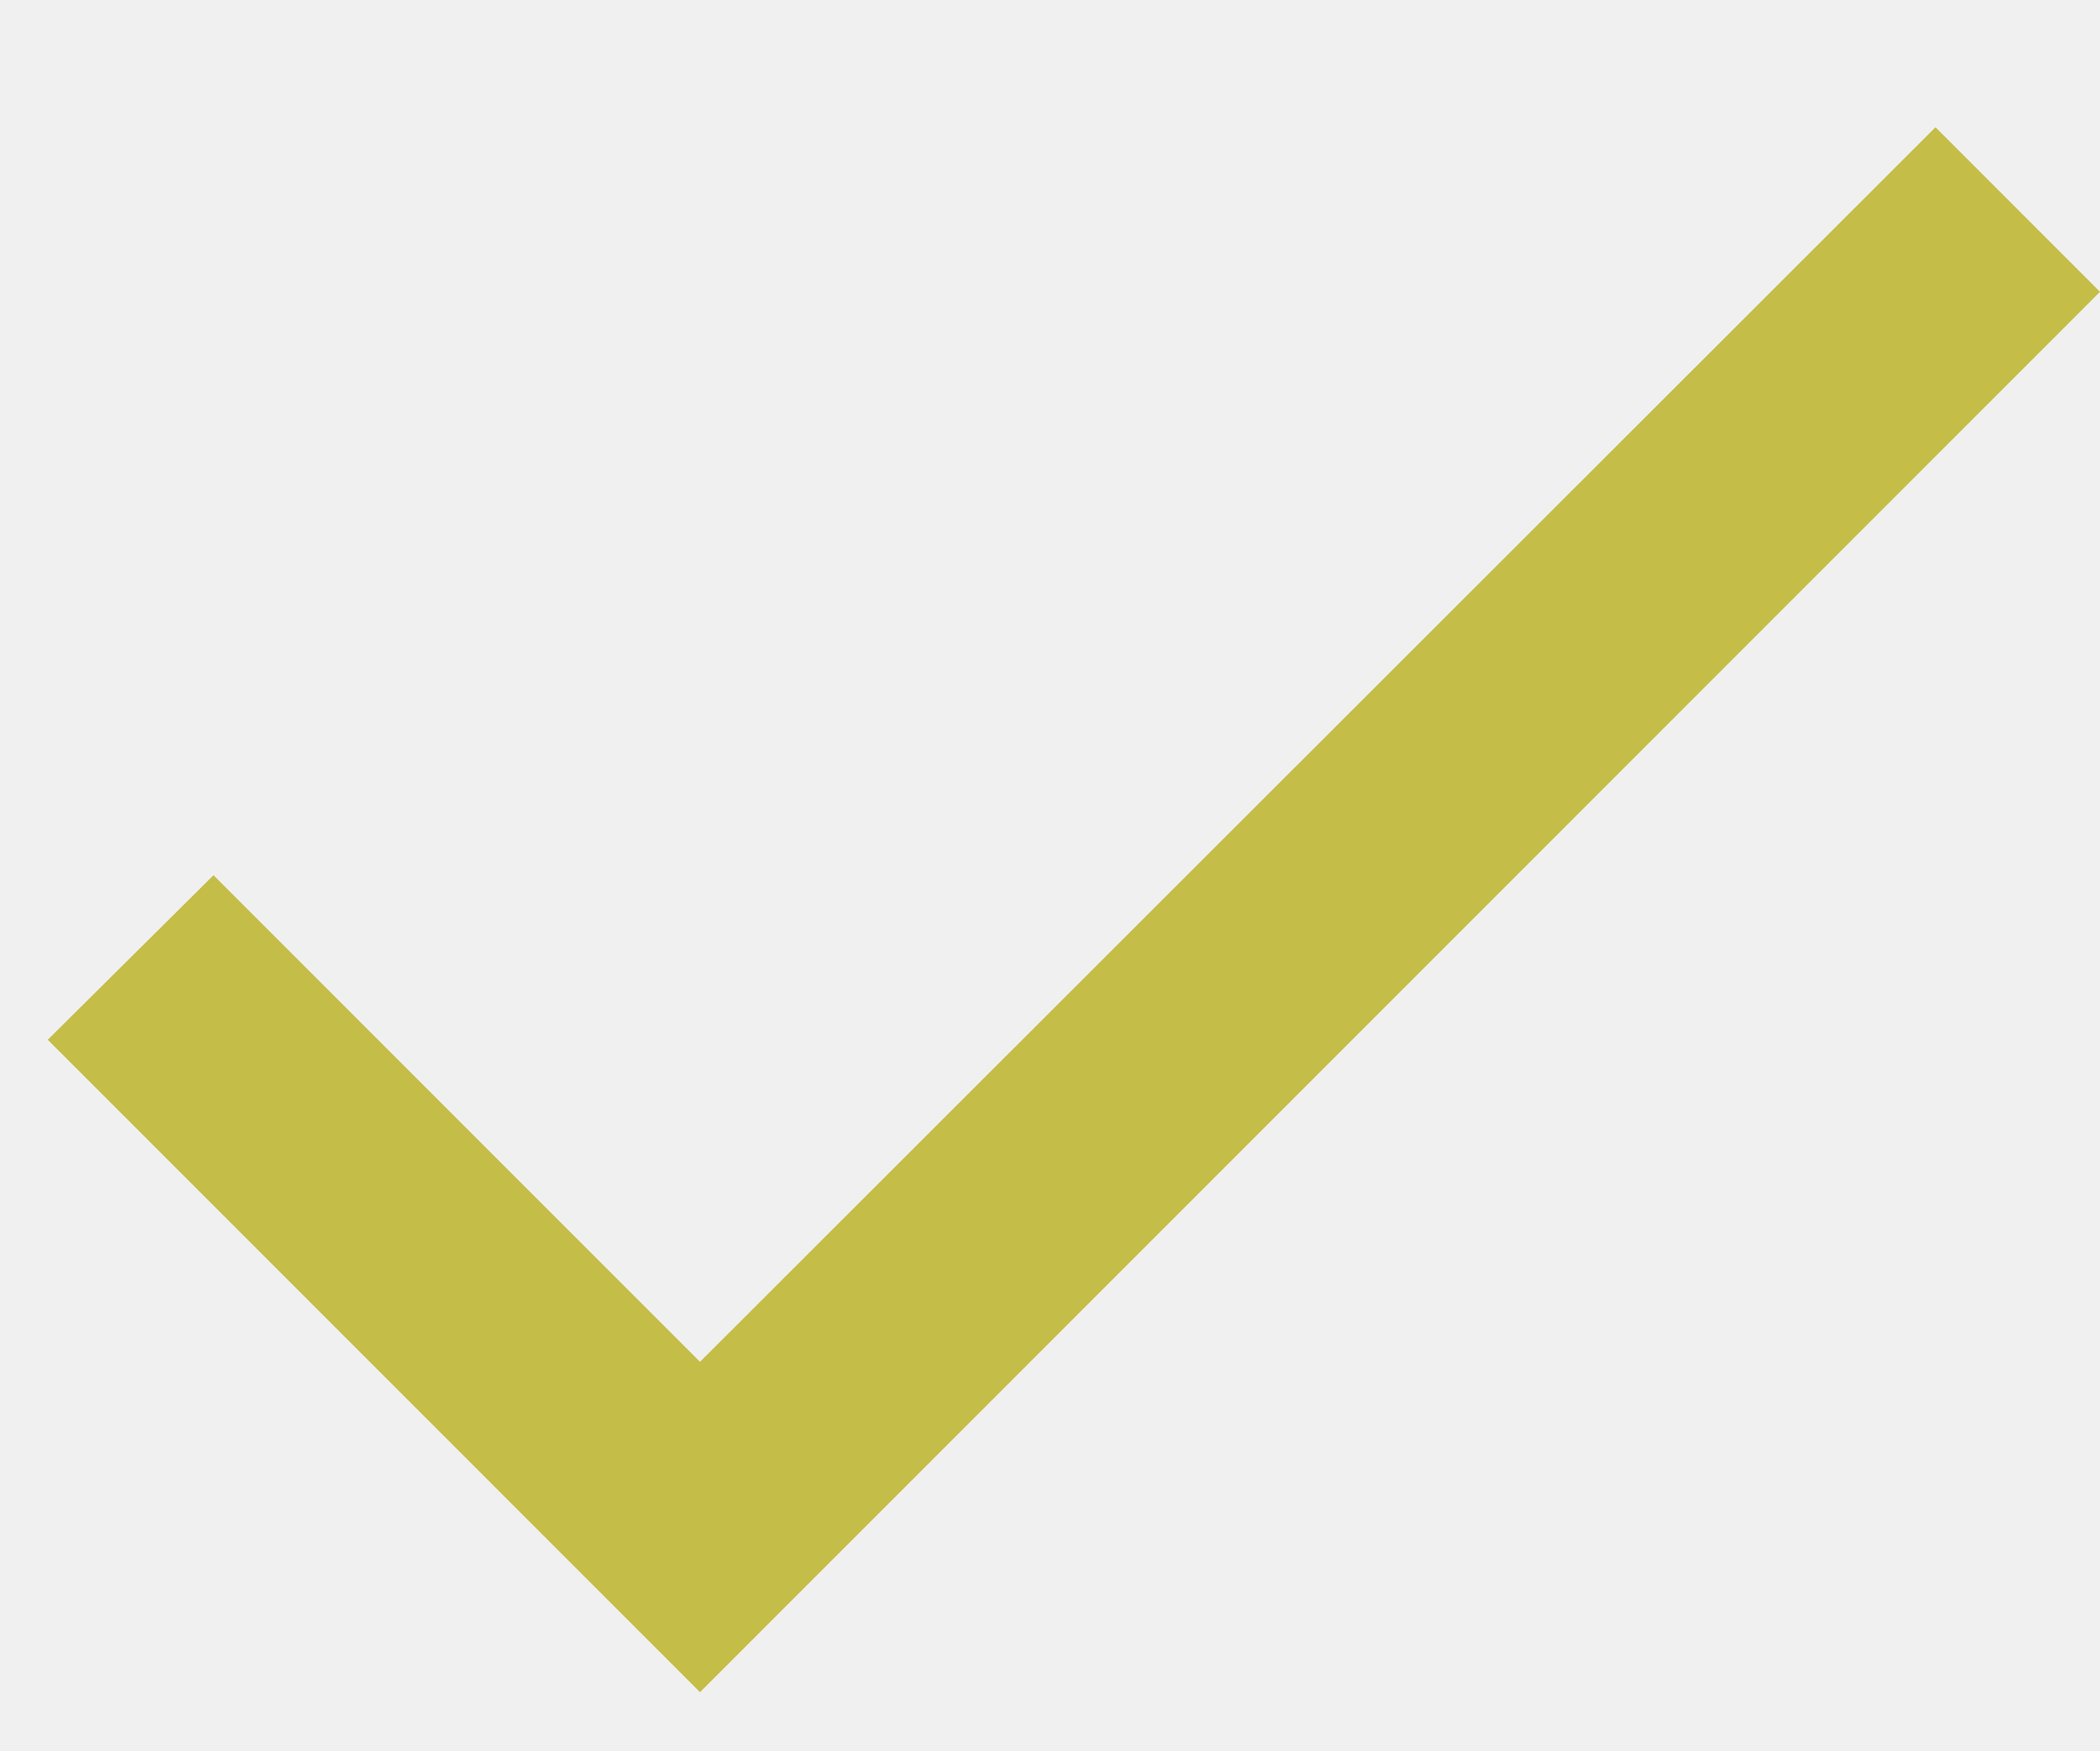
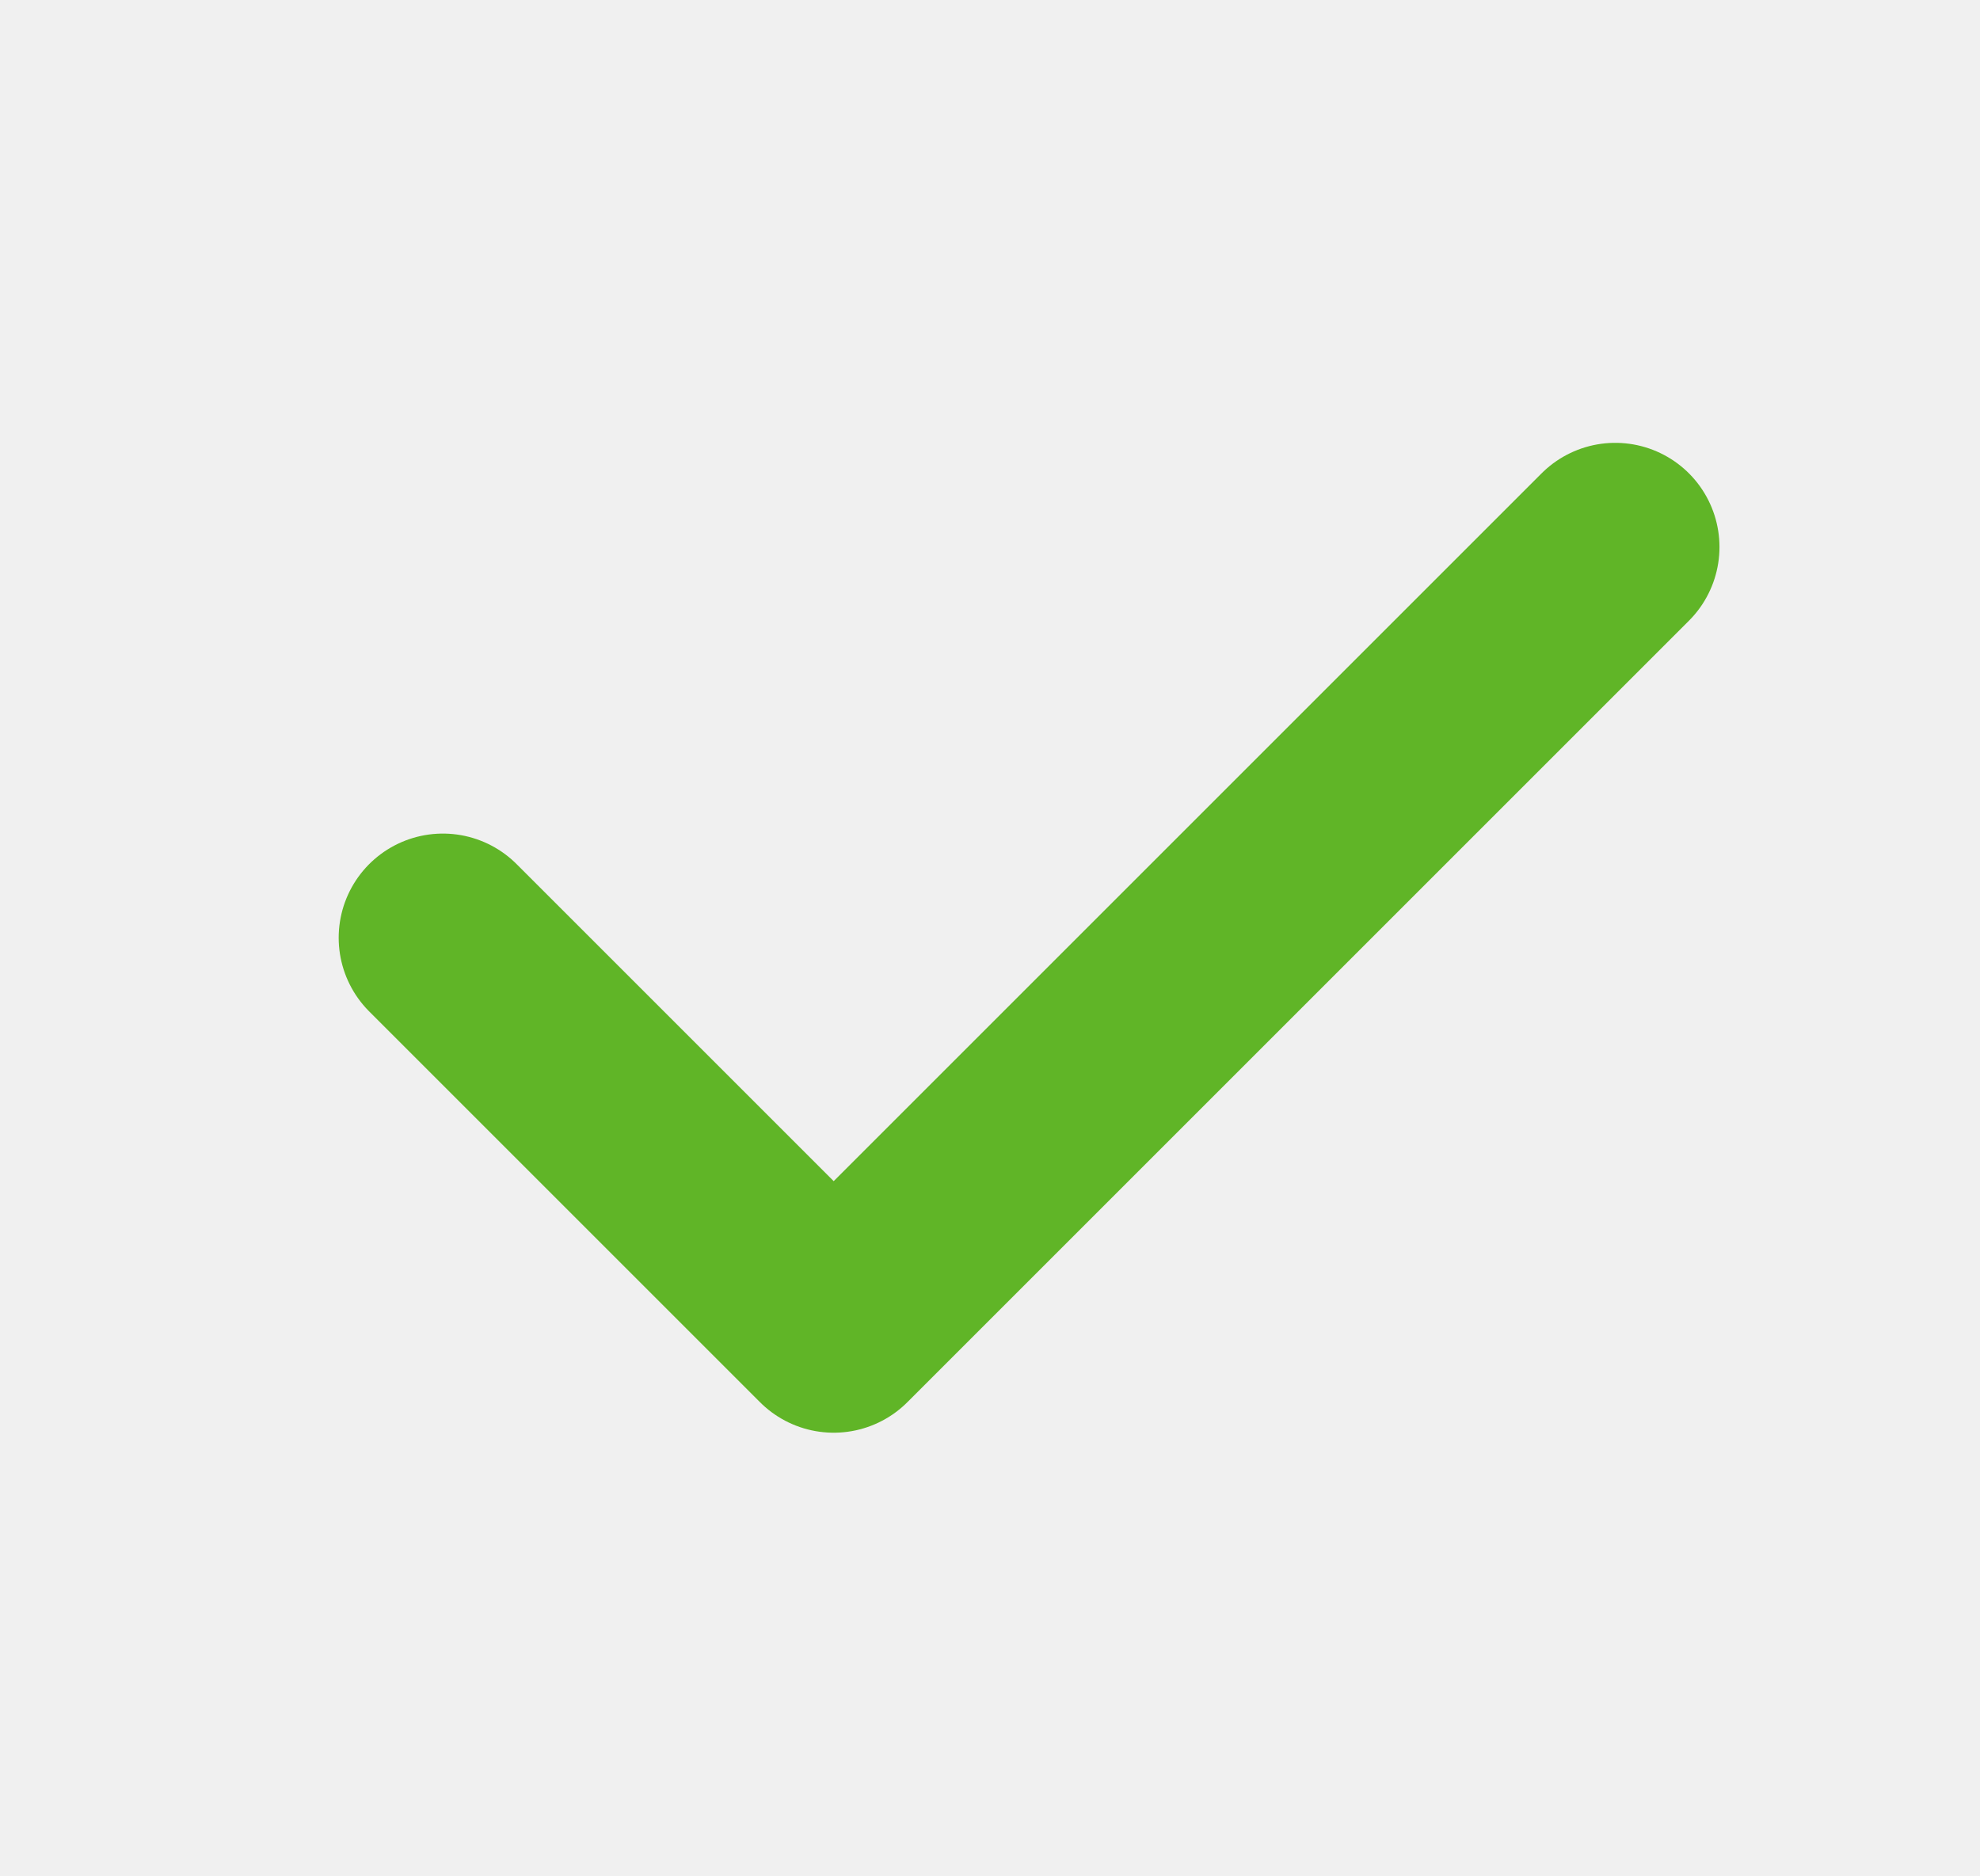
- <svg xmlns="http://www.w3.org/2000/svg" width="12" height="10" viewBox="0 0 12 10" fill="none">
-   <path d="M4 7.78L1.22 5L0.273 5.94L4 9.667L12 1.667L11.06 0.727L4 7.78Z" fill="#C4BD47" />
+ <svg xmlns="http://www.w3.org/2000/svg" width="19" height="18" viewBox="0 0 19 18" fill="none">
+   <g id="check" clip-path="url(#clip0_3060_24458)">
+     <path id="Vector" d="M4.25 9L8 12.75L15.5 5.25" stroke="#60B527" stroke-width="2" stroke-linecap="round" stroke-linejoin="round" />
+   </g>
+   <defs>
+     <clipPath id="clip0_3060_24458">
+       <rect width="18" height="18" fill="white" transform="translate(0.5)" />
+     </clipPath>
+   </defs>
</svg>
